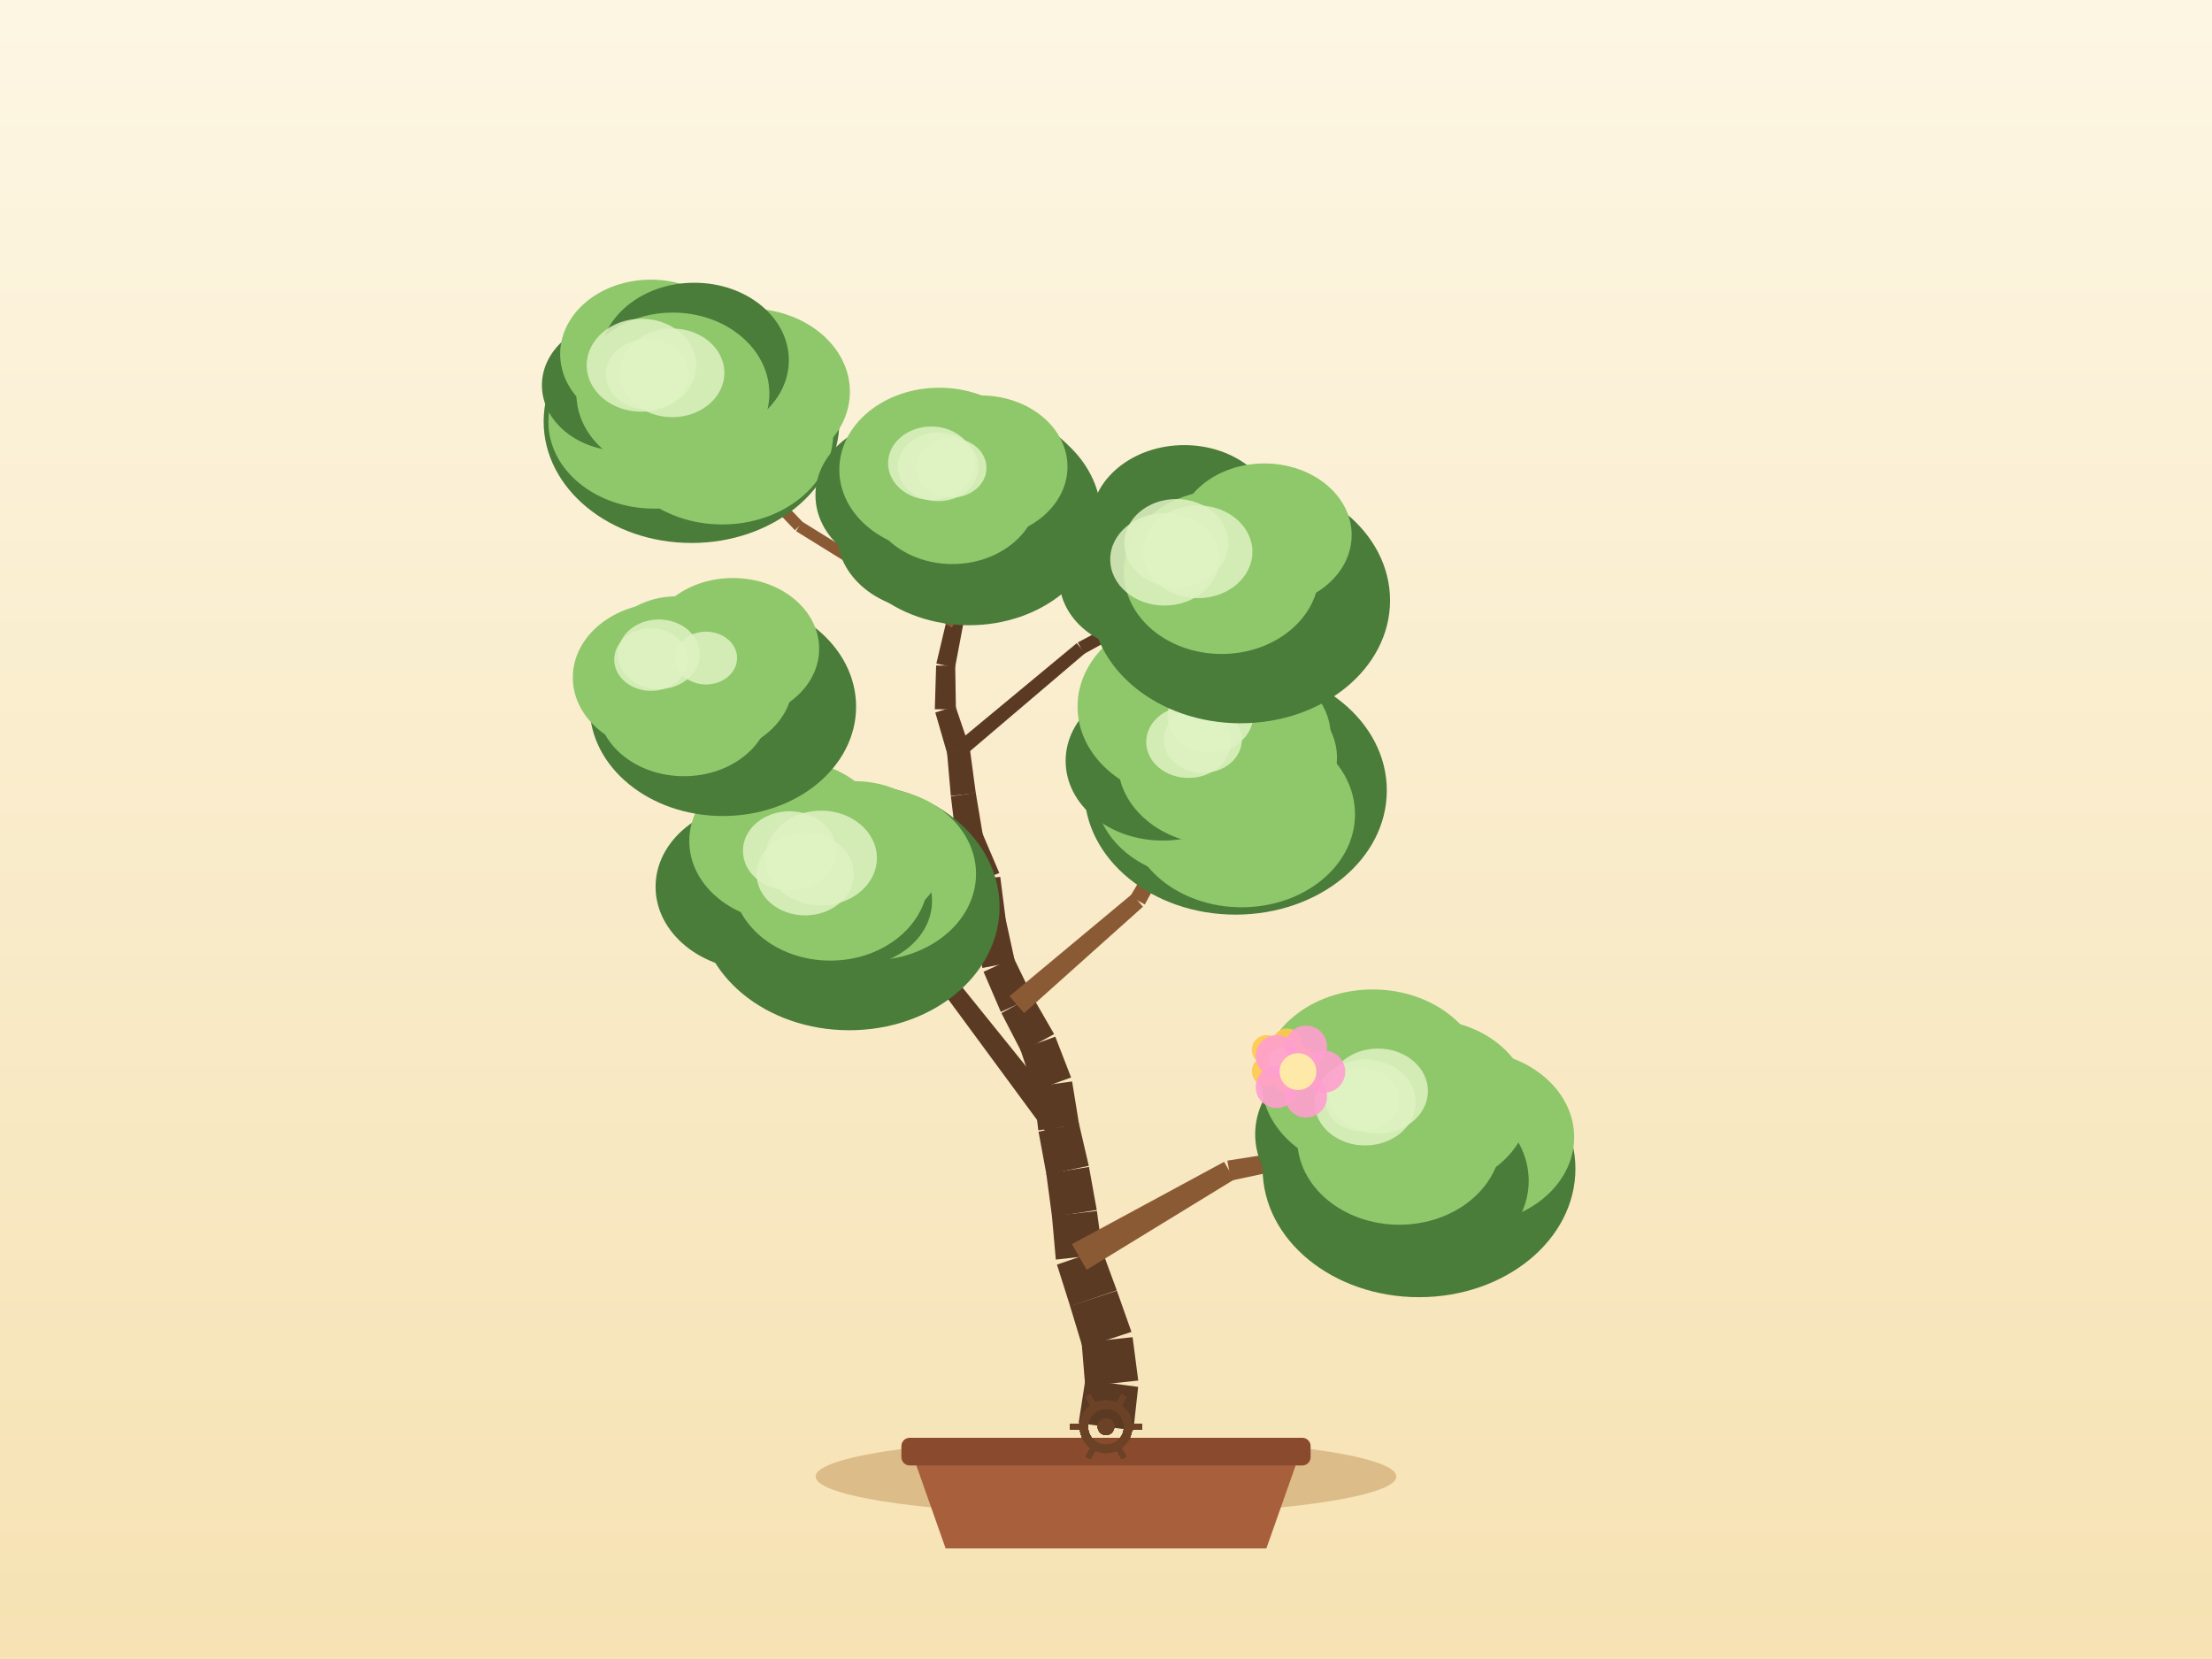
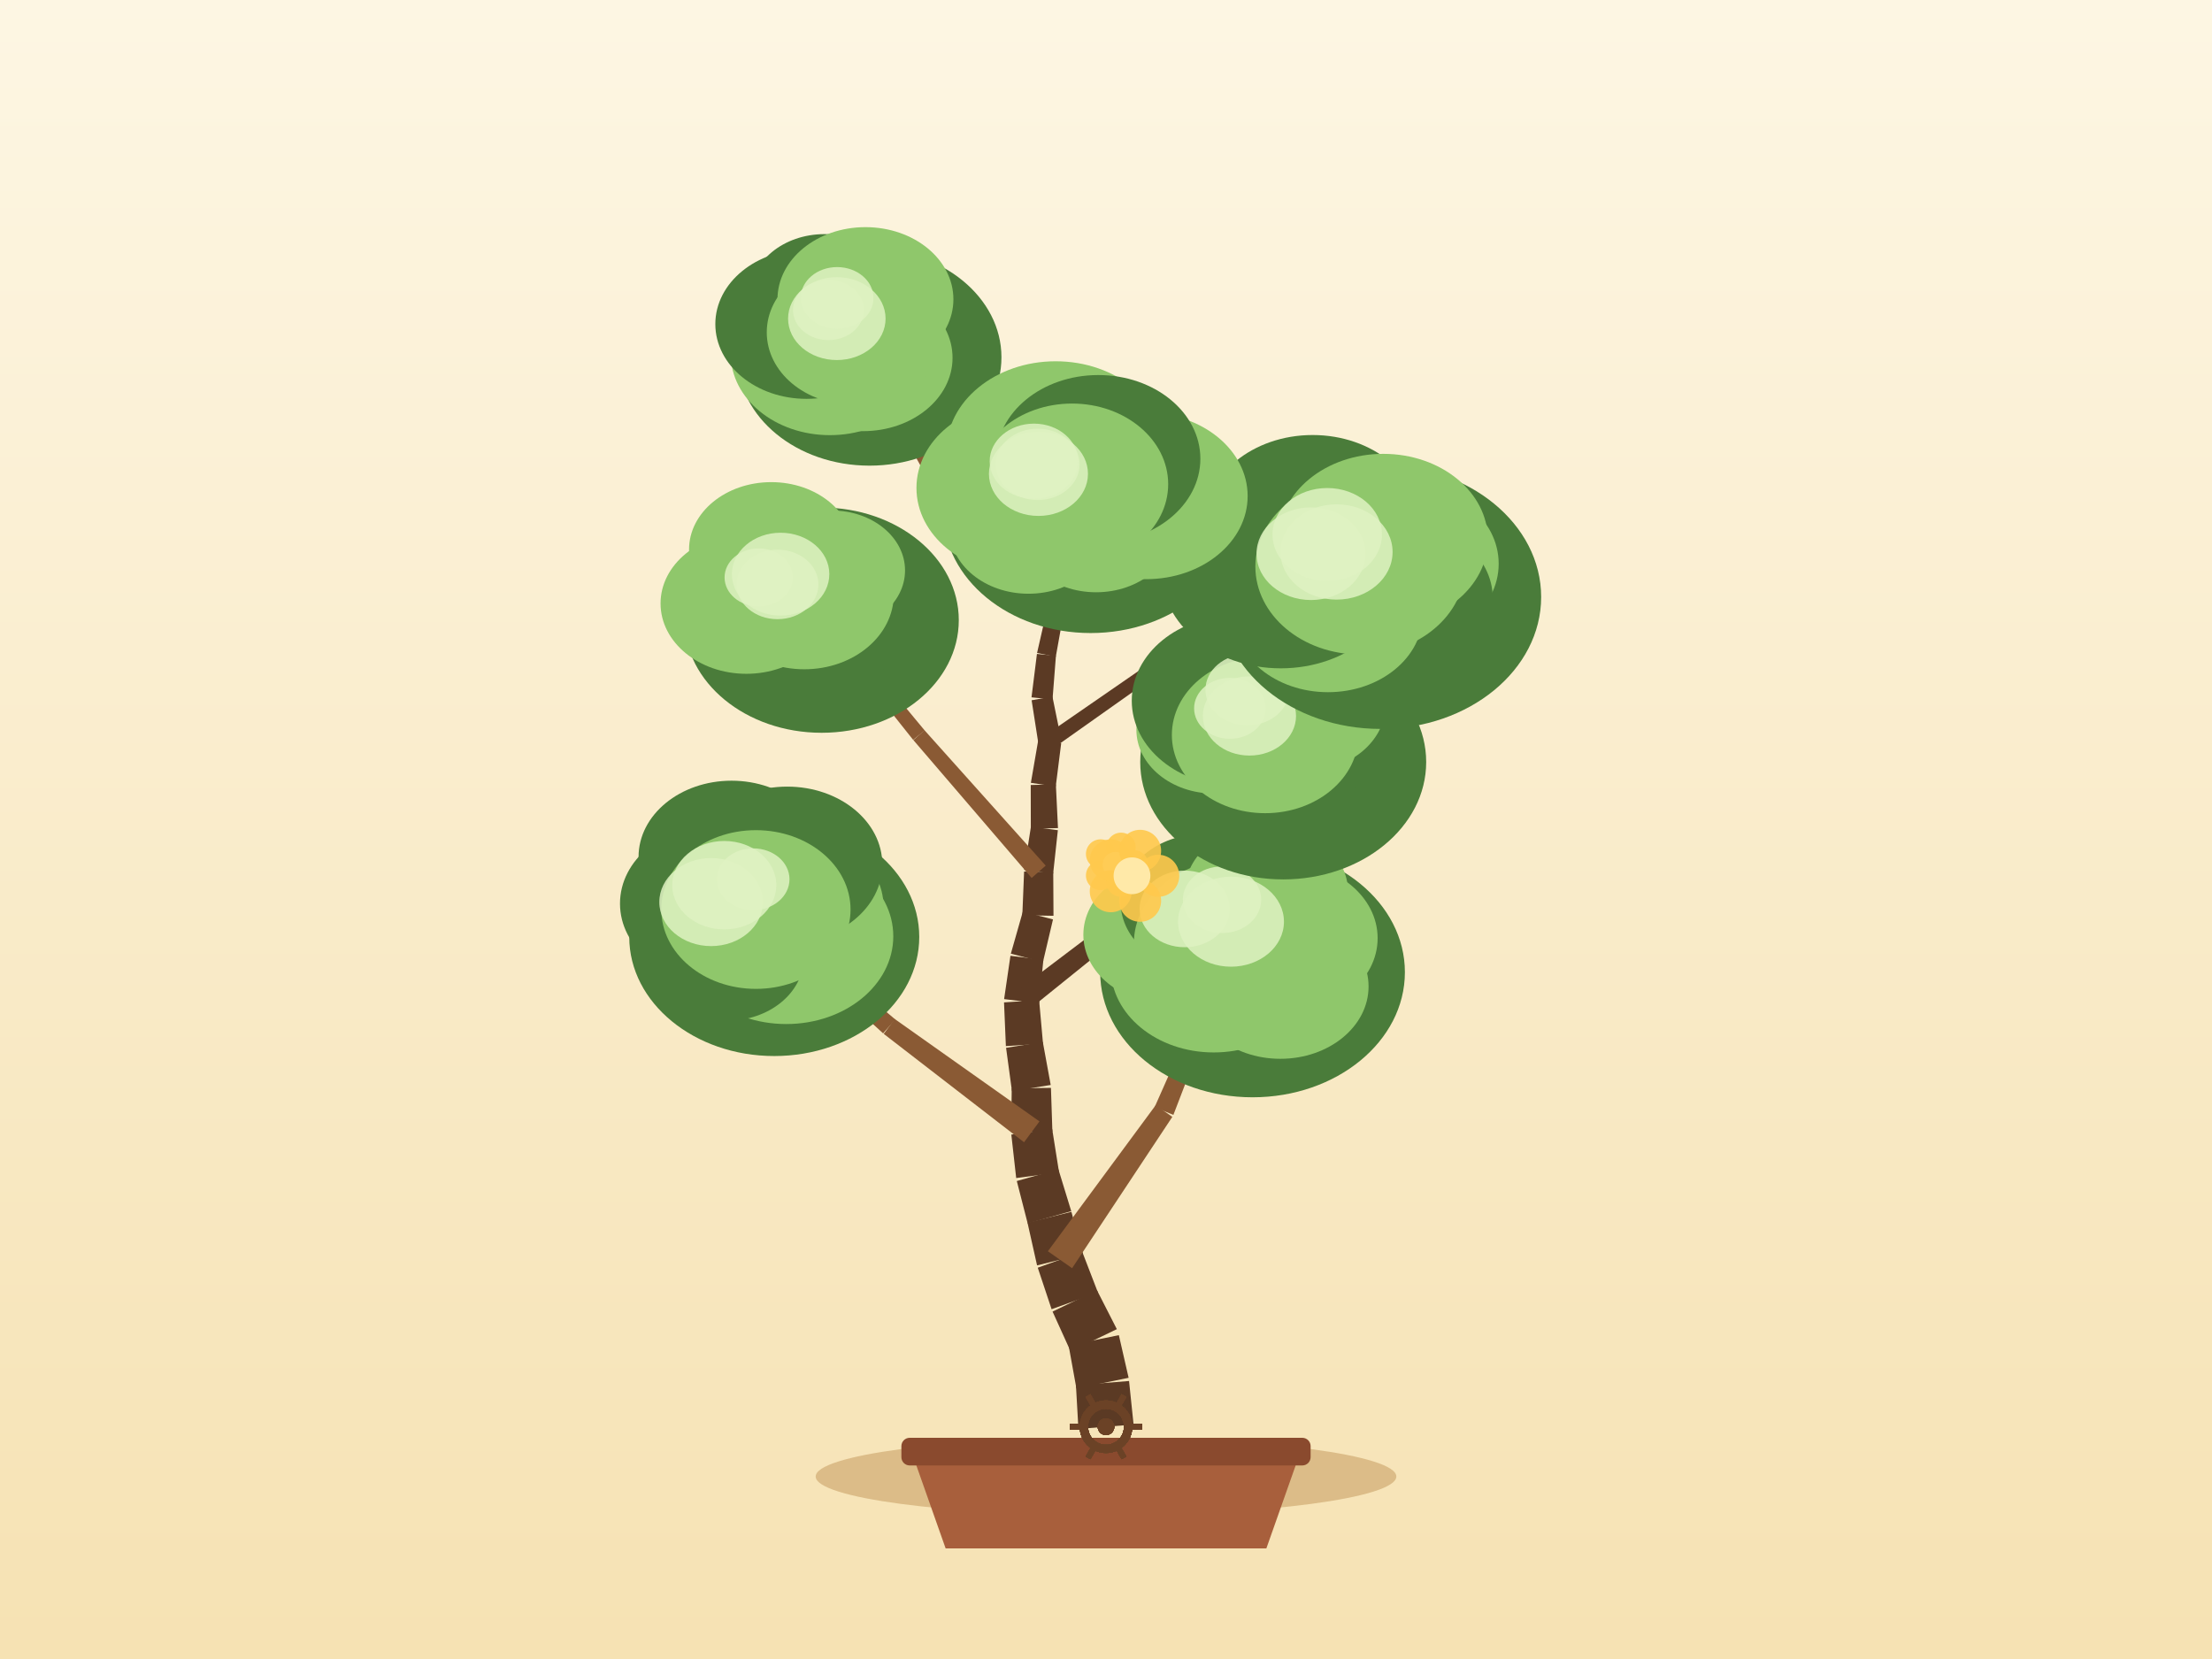
<svg xmlns="http://www.w3.org/2000/svg" width="800" height="600" viewBox="0 0 800 600">
  <defs>
    <linearGradient id="sky" x1="0" y1="0" x2="0" y2="1">
      <stop offset="0" stop-color="#fdf6e3" />
      <stop offset="1" stop-color="#f6e2b3" />
    </linearGradient>
  </defs>
  <rect x="0" y="0" width="800" height="600" fill="url(#sky)" />
  <ellipse cx="400" cy="534" rx="105" ry="14" fill="#c9a267" opacity="0.6" />
  <path d="M 330,526 L 342,560 L 458,560 L 470,526 Z" fill="#a85f3c" />
  <rect x="326" y="520" width="148" height="10" rx="3" fill="#8a4a2e" />
-   <path d="M 409.91,517.31 L 411.63,501.58 L 392.52,499.05 L 390.09,514.69 Z" fill="#5b3a24" />
-   <path d="M 411.66,499.3 L 409.62,483.61 L 391.18,485.57 L 392.49,501.34 Z" fill="#5b3a24" />
-   <path d="M 409.21,481.7 L 403.93,466.78 L 387,472.34 L 391.59,487.48 Z" fill="#5b3a24" />
-   <path d="M 403.9,466.67 L 398.43,451.83 L 382.26,457.36 L 387.04,472.45 Z" fill="#5b3a24" />
-   <path d="M 398.84,453.64 L 396.71,437.96 L 380.45,439.79 L 381.85,455.55 Z" fill="#5b3a24" />
-   <path d="M 396.66,437.61 L 393.85,422.04 L 378.4,424.46 L 380.49,440.14 Z" fill="#5b3a24" />
-   <path d="M 393.78,421.65 L 390.19,406.24 L 375.6,409.29 L 378.47,424.84 Z" fill="#5b3a24" />
-   <path d="M 390.28,406.74 L 387.74,391.12 L 373.69,393.07 L 375.51,408.79 Z" fill="#5b3a24" />
-   <path d="M 387.38,389.69 L 381.66,374.93 L 369.01,379.51 L 374.05,394.51 Z" fill="#5b3a24" />
-   <path d="M 381.24,374 L 373.34,360.29 L 362.17,366.39 L 369.43,380.45 Z" fill="#5b3a24" />
-   <path d="M 373.54,360.69 L 366.64,346.46 L 355.72,351.45 L 361.96,365.98 Z" fill="#5b3a24" />
-   <path d="M 367.07,347.81 L 363.7,332.35 L 352.63,334.5 L 355.29,350.09 Z" fill="#5b3a24" />
-   <path d="M 363.77,332.84 L 361.76,317.14 L 351.27,318.24 L 352.56,334.01 Z" fill="#5b3a24" />
-   <path d="M 361.41,315.73 L 355.21,301.18 L 346.09,304.82 L 351.62,319.65 Z" fill="#5b3a24" />
-   <path d="M 355.51,302.3 L 352.9,286.7 L 343.9,287.99 L 345.79,303.7 Z" fill="#5b3a24" />
-   <path d="M 352.91,286.85 L 350.81,271.16 L 342.5,272.08 L 343.88,287.84 Z" fill="#5b3a24" />
-   <path d="M 350.65,270.37 L 345.55,255.39 L 338.26,257.68 L 342.67,272.88 Z" fill="#5b3a24" />
-   <path d="M 345.72,256.56 L 345.47,240.74 L 338.56,240.69 L 338.09,256.51 Z" fill="#5b3a24" />
-   <path d="M 345.4,241.44 L 348.34,225.89 L 342.29,224.6 L 338.64,240 Z" fill="#5b3a24" />
-   <path d="M 348.4,225.36 L 348.6,209.54 L 343.15,209.34 L 342.23,225.14 Z" fill="#5b3a24" />
-   <path d="M 348.6,209.45 L 348.31,193.63 L 343.59,193.61 L 343.15,209.43 Z" fill="#5b3a24" />
-   <path d="M 348.3,193.4 L 346.44,177.68 L 342.46,178.06 L 343.6,193.84 Z" fill="#5b3a24" />
-   <path d="M 393.01,459.23 L 446.39,426.56 L 442.72,420.19 L 387.68,449.96 Z" fill="#8a5a34" />
-   <path d="M 445.22,426.98 L 506.43,413.95 L 505.7,410.01 L 443.88,419.76 Z" fill="#8a5a34" />
-   <path d="M 386.61,404.9 L 348.09,357.14 L 342.79,361.22 L 379.18,410.63 Z" fill="#5b3a24" />
-   <path d="M 347.7,356.71 L 301.62,316.2 L 298.92,319.14 L 343.18,361.64 Z" fill="#5b3a24" />
-   <path d="M 370.39,366.39 L 413.38,327.92 L 409.43,323.35 L 365.11,360.28 Z" fill="#8a5a34" />
-   <path d="M 414.03,327.13 L 441.68,276.51 L 438.21,274.53 L 408.78,324.15 Z" fill="#8a5a34" />
-   <path d="M 358.31,314.82 L 305.41,282.55 L 302.56,287.11 L 354.72,320.56 Z" fill="#8a5a34" />
-   <path d="M 305.65,282.72 L 256.59,244.86 L 254.12,248 L 302.32,286.94 Z" fill="#8a5a34" />
-   <path d="M 348.41,273.71 L 392.46,236.23 L 389.42,232.61 L 344.9,269.53 Z" fill="#5b3a24" />
-   <path d="M 392.06,236.5 L 442.75,208.67 L 440.85,205.15 L 389.81,232.34 Z" fill="#5b3a24" />
-   <path d="M 346.41,223.48 L 290.05,188.64 L 287.9,192.1 L 344.22,227.01 Z" fill="#8a5a34" />
-   <path d="M 290.45,188.97 L 244.8,140.95 L 241.9,143.7 L 287.5,191.77 Z" fill="#8a5a34" />
-   <ellipse cx="513.21" cy="422.7" rx="56.56" ry="46.44" fill="#4a7c3a" />
-   <ellipse cx="531.05" cy="411.29" rx="38.27" ry="31.38" fill="#8fc76b" />
-   <ellipse cx="512.49" cy="427.05" rx="40.38" ry="33.11" fill="#4a7c3a" />
-   <ellipse cx="496.03" cy="428.36" rx="35.76" ry="29.32" fill="#4a7c3a" />
-   <ellipse cx="493.31" cy="410.24" rx="39.36" ry="32.27" fill="#4a7c3a" />
-   <ellipse cx="496.47" cy="390.86" rx="40.25" ry="33.01" fill="#8fc76b" />
-   <ellipse cx="515.59" cy="399.44" rx="37.53" ry="30.77" fill="#8fc76b" />
-   <ellipse cx="506.07" cy="411.98" rx="36.91" ry="30.96" fill="#8fc76b" />
-   <ellipse cx="498.36" cy="394.58" rx="18.07" ry="15.36" fill="#dff2c2" opacity="0.85" />
-   <ellipse cx="492.62" cy="397.77" rx="13.33" ry="11.33" fill="#dff2c2" opacity="0.85" />
-   <ellipse cx="493.71" cy="398.73" rx="18.28" ry="15.54" fill="#dff2c2" opacity="0.85" />
-   <ellipse cx="307.14" cy="327.97" rx="54.36" ry="44.63" fill="#4a7c3a" />
-   <ellipse cx="314.82" cy="316.05" rx="38.18" ry="31.3" fill="#8fc76b" />
-   <ellipse cx="307.97" cy="325.84" rx="29.11" ry="23.87" fill="#4a7c3a" />
-   <ellipse cx="290.91" cy="324.93" rx="34.65" ry="28.41" fill="#4a7c3a" />
-   <ellipse cx="273.96" cy="320.72" rx="36.86" ry="30.22" fill="#4a7c3a" />
-   <ellipse cx="285.05" cy="304.15" rx="35.76" ry="29.32" fill="#8fc76b" />
-   <ellipse cx="309.11" cy="309.04" rx="32.34" ry="26.52" fill="#8fc76b" />
-   <ellipse cx="300.27" cy="317.67" rx="35.47" ry="29.75" fill="#8fc76b" />
-   <ellipse cx="285.54" cy="307.72" rx="16.85" ry="14.32" fill="#dff2c2" opacity="0.85" />
-   <ellipse cx="291.2" cy="316.13" rx="17.56" ry="14.93" fill="#dff2c2" opacity="0.85" />
-   <ellipse cx="296.98" cy="310.32" rx="20.16" ry="17.14" fill="#dff2c2" opacity="0.85" />
-   <ellipse cx="446.86" cy="285.88" rx="54.7" ry="44.91" fill="#4a7c3a" />
-   <ellipse cx="451.89" cy="273.95" rx="31.65" ry="25.95" fill="#8fc76b" />
-   <ellipse cx="449.04" cy="294.49" rx="41.02" ry="33.64" fill="#8fc76b" />
-   <ellipse cx="434.77" cy="285.97" rx="38.77" ry="31.79" fill="#8fc76b" />
-   <ellipse cx="420.54" cy="275.19" rx="35.14" ry="28.81" fill="#4a7c3a" />
-   <ellipse cx="431.02" cy="255.55" rx="41.31" ry="33.87" fill="#8fc76b" />
-   <ellipse cx="449.24" cy="266.1" rx="32.03" ry="26.26" fill="#8fc76b" />
-   <ellipse cx="439.95" cy="275.52" rx="35.7" ry="29.94" fill="#8fc76b" />
-   <ellipse cx="429.84" cy="268.35" rx="15.3" ry="13" fill="#dff2c2" opacity="0.85" />
-   <ellipse cx="437.73" cy="258.97" rx="15.46" ry="13.14" fill="#dff2c2" opacity="0.85" />
-   <ellipse cx="435.02" cy="267.53" rx="14.12" ry="12" fill="#dff2c2" opacity="0.85" />
-   <ellipse cx="261.44" cy="255.56" rx="48.18" ry="39.56" fill="#4a7c3a" />
-   <ellipse cx="273.57" cy="249.28" rx="32.08" ry="26.31" fill="#4a7c3a" />
-   <ellipse cx="264.5" cy="254.71" rx="25.43" ry="20.85" fill="#4a7c3a" />
-   <ellipse cx="247.36" cy="255.08" rx="31.28" ry="25.65" fill="#8fc76b" />
-   <ellipse cx="240.09" cy="245.03" rx="32.92" ry="26.99" fill="#8fc76b" />
-   <ellipse cx="244.73" cy="237.62" rx="26.77" ry="21.95" fill="#8fc76b" />
-   <ellipse cx="265.06" cy="234.63" rx="31.2" ry="25.58" fill="#8fc76b" />
-   <ellipse cx="255.36" cy="246.43" rx="31.44" ry="26.37" fill="#8fc76b" />
-   <ellipse cx="235.45" cy="238.55" rx="13.31" ry="11.31" fill="#dff2c2" opacity="0.85" />
-   <ellipse cx="238.27" cy="236.63" rx="14.81" ry="12.59" fill="#dff2c2" opacity="0.85" />
-   <ellipse cx="255.34" cy="238" rx="11.24" ry="9.55" fill="#dff2c2" opacity="0.85" />
-   <ellipse cx="448.63" cy="217.16" rx="54.1" ry="44.42" fill="#4a7c3a" />
-   <ellipse cx="464" cy="210.74" rx="31.28" ry="25.65" fill="#4a7c3a" />
-   <ellipse cx="454.41" cy="222.25" rx="35.43" ry="29.05" fill="#4a7c3a" />
-   <ellipse cx="433.82" cy="214.08" rx="38.4" ry="31.49" fill="#4a7c3a" />
-   <ellipse cx="414.96" cy="209.38" rx="31.86" ry="26.12" fill="#4a7c3a" />
-   <ellipse cx="428.3" cy="188.65" rx="33.74" ry="27.67" fill="#4a7c3a" />
-   <ellipse cx="457.27" cy="193.5" rx="31.58" ry="25.89" fill="#8fc76b" />
-   <ellipse cx="441.8" cy="206.91" rx="35.31" ry="29.61" fill="#8fc76b" />
-   <ellipse cx="433.21" cy="199.57" rx="19.75" ry="16.78" fill="#dff2c2" opacity="0.85" />
-   <ellipse cx="421.17" cy="202.32" rx="19.64" ry="16.69" fill="#dff2c2" opacity="0.85" />
-   <ellipse cx="425.43" cy="196.45" rx="18.79" ry="15.97" fill="#dff2c2" opacity="0.85" />
-   <ellipse cx="250.1" cy="152.46" rx="53.48" ry="43.91" fill="#4a7c3a" />
-   <ellipse cx="270.7" cy="141.65" rx="36.68" ry="30.08" fill="#8fc76b" />
-   <ellipse cx="261.2" cy="156.75" rx="40.15" ry="32.93" fill="#8fc76b" />
-   <ellipse cx="236.54" cy="152.63" rx="38.2" ry="31.32" fill="#8fc76b" />
-   <ellipse cx="224.99" cy="139.32" rx="29" ry="23.78" fill="#4a7c3a" />
-   <ellipse cx="235.39" cy="128.03" rx="32.8" ry="26.89" fill="#8fc76b" />
-   <ellipse cx="251.12" cy="130.28" rx="34.17" ry="28.02" fill="#4a7c3a" />
-   <ellipse cx="243.35" cy="142.33" rx="34.9" ry="29.28" fill="#8fc76b" />
-   <ellipse cx="234.05" cy="135.38" rx="14.93" ry="12.69" fill="#dff2c2" opacity="0.85" />
-   <ellipse cx="243.13" cy="134.85" rx="18.86" ry="16.03" fill="#dff2c2" opacity="0.85" />
-   <ellipse cx="231.97" cy="132.09" rx="19.78" ry="16.81" fill="#dff2c2" opacity="0.85" />
-   <ellipse cx="350.48" cy="186.92" rx="47.74" ry="39.2" fill="#4a7c3a" />
-   <ellipse cx="358.45" cy="177.69" rx="34.35" ry="28.17" fill="#4a7c3a" />
-   <ellipse cx="354.97" cy="186.47" rx="27.31" ry="22.39" fill="#4a7c3a" />
-   <ellipse cx="336.48" cy="193.27" rx="33.71" ry="27.64" fill="#4a7c3a" />
-   <ellipse cx="328.65" cy="179.07" rx="33.73" ry="27.66" fill="#4a7c3a" />
-   <ellipse cx="339.69" cy="169.86" rx="36.14" ry="29.63" fill="#8fc76b" />
-   <ellipse cx="354.62" cy="168.8" rx="31.45" ry="25.79" fill="#8fc76b" />
-   <ellipse cx="344.45" cy="177.87" rx="31.16" ry="26.13" fill="#8fc76b" />
-   <ellipse cx="344.1" cy="169.21" rx="12.68" ry="10.78" fill="#dff2c2" opacity="0.85" />
-   <ellipse cx="336.8" cy="167.53" rx="15.62" ry="13.28" fill="#dff2c2" opacity="0.85" />
-   <ellipse cx="339.32" cy="168.86" rx="14.59" ry="12.4" fill="#dff2c2" opacity="0.85" />
+   <path d="M 409.97,515.2 L 408.34,499.46 L 389.13,501 L 390.03,516.8 Z" fill="#5b3a24" />
+   <path d="M 408.18,498.3 L 404.65,482.88 L 386.48,486.59 L 389.3,502.16 Z" fill="#5b3a24" />
+   <path d="M 403.92,480.71 L 396.73,466.62 L 380.67,474.35 L 387.21,488.76 Z" fill="#5b3a24" />
+   <path d="M 397.09,467.47 L 391.4,452.71 L 375.32,458.48 L 380.32,473.49 Z" fill="#5b3a24" />
+   <path d="M 391.65,453.54 L 387.49,438.27 L 371.61,442.21 L 375.07,457.65 Z" fill="#5b3a24" />
+   <path d="M 387.43,438.03 L 382.79,422.9 L 367.74,427.13 L 371.67,442.46 Z" fill="#5b3a24" />
+   <path d="M 383.02,423.97 L 380.54,408.34 L 365.76,410.34 L 367.52,426.06 Z" fill="#5b3a24" />
+   <path d="M 380.61,409.27 L 380.09,393.45 L 365.91,393.59 L 365.7,409.41 Z" fill="#5b3a24" />
+   <path d="M 380,392.4 L 377.15,376.84 L 363.86,378.96 L 365.99,394.64 Z" fill="#5b3a24" />
+   <path d="M 377.22,377.46 L 375.81,361.7 L 363.12,362.53 L 363.79,378.34 Z" fill="#5b3a24" />
+   <path d="M 375.78,362.89 L 377.35,347.15 L 365.44,345.68 L 363.15,361.34 Z" fill="#5b3a24" />
+   <path d="M 377.2,347.92 L 380.83,332.52 L 369.92,329.69 L 365.59,344.91 Z" fill="#5b3a24" />
+   <path d="M 381.01,331.21 L 380.92,315.38 L 370.38,315.2 L 369.74,331.01 Z" fill="#5b3a24" />
+   <path d="M 380.88,315.98 L 382.59,300.25 L 372.85,298.97 L 370.42,314.6 Z" fill="#5b3a24" />
+   <path d="M 382.63,299.49 L 381.87,283.68 L 372.78,283.91 L 372.81,299.73 Z" fill="#5b3a24" />
+   <path d="M 381.82,284.47 L 383.8,268.77 L 375.52,267.53 L 372.83,283.12 Z" fill="#5b3a24" />
+   <path d="M 383.78,267.41 L 380.62,251.91 L 373.1,253.26 L 375.54,268.89 Z" fill="#5b3a24" />
+   <path d="M 380.66,252.97 L 381.89,237.19 L 375.02,236.5 L 373.06,252.2 Z" fill="#5b3a24" />
+   <path d="M 381.84,237.53 L 384.64,221.96 L 378.59,220.73 L 375.07,236.15 Z" fill="#5b3a24" />
+   <path d="M 384.54,222.34 L 389.3,207.25 L 384.14,205.49 L 378.69,220.35 Z" fill="#5b3a24" />
+   <path d="M 389.4,206.87 L 391.9,191.24 L 387.25,190.39 L 384.04,205.88 Z" fill="#5b3a24" />
+   <path d="M 391.93,190.54 L 389.71,174.87 L 385.73,175.34 L 387.23,191.09 Z" fill="#5b3a24" />
+   <path d="M 387.74,458.66 L 423.99,403.93 L 417.97,399.71 L 378.98,452.53 Z" fill="#8a5a34" />
+   <path d="M 424.37,403.22 L 447.89,341.93 L 444.19,340.41 L 417.58,400.42 Z" fill="#8a5a34" />
+   <path d="M 375.94,405.57 L 323.59,368.53 L 319.61,373.91 L 370.36,413.11 Z" fill="#8a5a34" />
+   <path d="M 323.8,368.7 L 274.71,327.43 L 272.07,330.44 L 319.39,373.73 Z" fill="#8a5a34" />
+   <path d="M 371.95,365.3 L 423.48,323.76 L 419.77,319 L 366.98,358.94 Z" fill="#5b3a24" />
+   <path d="M 424.16,323.02 L 459.24,266.89 L 455.88,264.72 L 419.09,319.74 Z" fill="#5b3a24" />
+   <path d="M 378.2,313.06 L 334.36,264.1 L 330.32,267.65 L 373.11,317.52 Z" fill="#8a5a34" />
+   <path d="M 334.43,264.18 L 292.44,213.63 L 289.34,216.16 L 330.25,267.58 Z" fill="#8a5a34" />
+   <path d="M 381.22,270.39 L 434.08,233 L 431.37,229.13 L 378.1,265.91 Z" fill="#5b3a24" />
+   <path d="M 433.68,233.23 L 492.75,206.73 L 491.13,203.07 L 431.77,228.9 Z" fill="#5b3a24" />
+   <path d="M 383.14,219.94 L 340.47,173.76 L 337.48,176.53 L 380.09,222.75 Z" fill="#8a5a34" />
+   <path d="M 340.76,174.16 L 310.2,119.22 L 306.7,121.16 L 337.2,176.13 Z" fill="#8a5a34" />
+   <ellipse cx="453" cy="351.61" rx="55.1" ry="45.24" fill="#4a7c3a" />
+   <ellipse cx="465.02" cy="339.31" rx="33.22" ry="27.24" fill="#8fc76b" />
+   <ellipse cx="463.06" cy="356.77" rx="31.9" ry="26.16" fill="#8fc76b" />
+   <ellipse cx="438.96" cy="350.1" rx="37.23" ry="30.53" fill="#8fc76b" />
+   <ellipse cx="421.97" cy="338.07" rx="30.16" ry="24.73" fill="#8fc76b" />
+   <ellipse cx="435.41" cy="326.28" rx="30.12" ry="24.7" fill="#4a7c3a" />
+   <ellipse cx="458.03" cy="322.61" rx="29.52" ry="24.2" fill="#8fc76b" />
+   <ellipse cx="446.04" cy="341.17" rx="35.96" ry="30.16" fill="#8fc76b" />
+   <ellipse cx="428.45" cy="328.72" rx="16.31" ry="13.86" fill="#dff2c2" opacity="0.85" />
+   <ellipse cx="441.96" cy="325.41" rx="14.16" ry="12.04" fill="#dff2c2" opacity="0.85" />
+   <ellipse cx="445.21" cy="333.34" rx="19.15" ry="16.28" fill="#dff2c2" opacity="0.85" />
+   <ellipse cx="280.02" cy="338.87" rx="52.44" ry="43.06" fill="#4a7c3a" />
+   <ellipse cx="284.52" cy="328.09" rx="35.03" ry="28.72" fill="#8fc76b" />
+   <ellipse cx="284.36" cy="338.62" rx="38.71" ry="31.74" fill="#8fc76b" />
+   <ellipse cx="262.92" cy="346.43" rx="27.73" ry="22.74" fill="#4a7c3a" />
+   <ellipse cx="259.1" cy="326.79" rx="34.87" ry="28.59" fill="#4a7c3a" />
+   <ellipse cx="264.57" cy="309.93" rx="33.63" ry="27.58" fill="#4a7c3a" />
+   <ellipse cx="284.72" cy="312.68" rx="34.38" ry="28.19" fill="#4a7c3a" />
+   <ellipse cx="273.39" cy="328.94" rx="34.22" ry="28.7" fill="#8fc76b" />
+   <ellipse cx="257.18" cy="326.25" rx="18.73" ry="15.92" fill="#dff2c2" opacity="0.85" />
+   <ellipse cx="272.38" cy="318" rx="13.15" ry="11.18" fill="#dff2c2" opacity="0.85" />
+   <ellipse cx="261.94" cy="320.14" rx="18.81" ry="15.99" fill="#dff2c2" opacity="0.85" />
+   <ellipse cx="464.09" cy="275.6" rx="51.71" ry="42.45" fill="#4a7c3a" />
+   <ellipse cx="473.5" cy="267.75" rx="34.77" ry="28.51" fill="#4a7c3a" />
+   <ellipse cx="464.86" cy="273.93" rx="37.64" ry="30.87" fill="#4a7c3a" />
+   <ellipse cx="453.23" cy="274.7" rx="38.94" ry="31.93" fill="#4a7c3a" />
+   <ellipse cx="439.16" cy="263.91" rx="28.17" ry="23.1" fill="#8fc76b" />
+   <ellipse cx="446.94" cy="253.43" rx="37.62" ry="30.85" fill="#4a7c3a" />
+   <ellipse cx="471.71" cy="254.85" rx="29.41" ry="24.12" fill="#8fc76b" />
+   <ellipse cx="457.56" cy="265.8" rx="33.74" ry="28.3" fill="#8fc76b" />
+   <ellipse cx="444.82" cy="256.18" rx="12.96" ry="11.01" fill="#dff2c2" opacity="0.85" />
+   <ellipse cx="451.13" cy="249.45" rx="15.16" ry="12.88" fill="#dff2c2" opacity="0.85" />
+   <ellipse cx="451.88" cy="258.94" rx="16.85" ry="14.32" fill="#dff2c2" opacity="0.85" />
+   <ellipse cx="297.16" cy="224.29" rx="49.6" ry="40.73" fill="#4a7c3a" />
+   <ellipse cx="309.29" cy="217.04" rx="27.32" ry="22.4" fill="#4a7c3a" />
+   <ellipse cx="302.51" cy="224.91" rx="27.05" ry="22.18" fill="#4a7c3a" />
+   <ellipse cx="281.43" cy="225.9" rx="32.62" ry="26.75" fill="#4a7c3a" />
+   <ellipse cx="269.93" cy="218.25" rx="31.03" ry="25.44" fill="#8fc76b" />
+   <ellipse cx="278.94" cy="198.76" rx="29.74" ry="24.39" fill="#8fc76b" />
+   <ellipse cx="300.9" cy="206.3" rx="26.42" ry="21.66" fill="#8fc76b" />
+   <ellipse cx="290.89" cy="214.9" rx="32.37" ry="27.15" fill="#8fc76b" />
+   <ellipse cx="274.39" cy="208.84" rx="12.34" ry="10.49" fill="#dff2c2" opacity="0.85" />
+   <ellipse cx="281.19" cy="211.37" rx="14.79" ry="12.57" fill="#dff2c2" opacity="0.85" />
+   <ellipse cx="282.32" cy="207.65" rx="17.62" ry="14.98" fill="#dff2c2" opacity="0.85" />
+   <ellipse cx="499.28" cy="215.91" rx="58.1" ry="47.71" fill="#4a7c3a" />
+   <ellipse cx="506.38" cy="203.89" rx="35.64" ry="29.23" fill="#8fc76b" />
+   <ellipse cx="506.14" cy="216.35" rx="33.74" ry="27.66" fill="#4a7c3a" />
+   <ellipse cx="480.28" cy="222.24" rx="34.27" ry="28.1" fill="#8fc76b" />
+   <ellipse cx="463.21" cy="206.16" rx="43.35" ry="35.55" fill="#4a7c3a" />
+   <ellipse cx="474.73" cy="189.5" rx="39.23" ry="32.17" fill="#4a7c3a" />
+   <ellipse cx="500.3" cy="195.14" rx="37.81" ry="31" fill="#8fc76b" />
+   <ellipse cx="491.94" cy="204.9" rx="37.92" ry="31.8" fill="#8fc76b" />
+   <ellipse cx="483.38" cy="199.63" rx="20.27" ry="17.23" fill="#dff2c2" opacity="0.85" />
+   <ellipse cx="474.15" cy="200.26" rx="19.71" ry="16.75" fill="#dff2c2" opacity="0.85" />
+   <ellipse cx="480.01" cy="193.32" rx="19.79" ry="16.82" fill="#dff2c2" opacity="0.85" />
+   <ellipse cx="314.48" cy="129.23" rx="47.71" ry="39.18" fill="#4a7c3a" />
+   <ellipse cx="320.97" cy="121.14" rx="25.16" ry="20.63" fill="#4a7c3a" />
+   <ellipse cx="312.15" cy="129.4" rx="32.35" ry="26.53" fill="#8fc76b" />
+   <ellipse cx="300.14" cy="127.97" rx="35.87" ry="29.41" fill="#8fc76b" />
+   <ellipse cx="291.68" cy="117.21" rx="32.97" ry="27.04" fill="#4a7c3a" />
+   <ellipse cx="298.21" cy="106.67" rx="26.83" ry="22" fill="#4a7c3a" />
+   <ellipse cx="313" cy="108.24" rx="31.81" ry="26.09" fill="#8fc76b" />
+   <ellipse cx="308.45" cy="120.19" rx="31.14" ry="26.12" fill="#8fc76b" />
+   <ellipse cx="302.65" cy="115.23" rx="17.63" ry="14.99" fill="#dff2c2" opacity="0.85" />
+   <ellipse cx="299.62" cy="112.11" rx="12.81" ry="10.89" fill="#dff2c2" opacity="0.85" />
+   <ellipse cx="302.75" cy="107.76" rx="13.15" ry="11.17" fill="#dff2c2" opacity="0.85" />
+   <ellipse cx="394.45" cy="185.2" rx="53.28" ry="43.75" fill="#4a7c3a" />
+   <ellipse cx="414.57" cy="179.4" rx="36.66" ry="30.06" fill="#8fc76b" />
+   <ellipse cx="396.42" cy="191.09" rx="28.18" ry="23.11" fill="#8fc76b" />
+   <ellipse cx="371.97" cy="191.35" rx="28.51" ry="23.38" fill="#8fc76b" />
+   <ellipse cx="369.24" cy="176.47" rx="37.79" ry="30.99" fill="#8fc76b" />
+   <ellipse cx="381.8" cy="163.04" rx="39.49" ry="32.38" fill="#8fc76b" />
+   <ellipse cx="397.21" cy="165.91" rx="36.92" ry="30.27" fill="#4a7c3a" />
+   <ellipse cx="387.72" cy="175.11" rx="34.77" ry="29.16" fill="#8fc76b" />
+   <ellipse cx="375.29" cy="167.94" rx="15.17" ry="12.9" fill="#dff2c2" opacity="0.85" />
+   <ellipse cx="375.57" cy="171.36" rx="17.91" ry="15.23" fill="#dff2c2" opacity="0.85" />
+   <ellipse cx="373.93" cy="166.81" rx="16" ry="13.6" fill="#dff2c2" opacity="0.85" />
  <g>
-     <circle cx="470.04" cy="383.55" r="5.3" fill="#ffc94d" opacity="0.9" />
-     <circle cx="465.47" cy="389.85" r="5.3" fill="#ffc94d" opacity="0.9" />
-     <circle cx="458.06" cy="387.44" r="5.3" fill="#ffc94d" opacity="0.9" />
-     <circle cx="458.06" cy="379.66" r="5.3" fill="#ffc94d" opacity="0.9" />
-     <circle cx="465.47" cy="377.25" r="5.3" fill="#ffc94d" opacity="0.9" />
-     <circle cx="463.42" cy="383.55" r="4.64" fill="#ffe9a8" />
+     <circle cx="410.02" cy="312.74" r="5.3" fill="#ffc94d" opacity="0.9" />
+     <circle cx="405.44" cy="319.03" r="5.3" fill="#ffc94d" opacity="0.9" />
+     <circle cx="398.04" cy="316.63" r="5.3" fill="#ffc94d" opacity="0.9" />
+     <circle cx="398.04" cy="308.85" r="5.3" fill="#ffc94d" opacity="0.9" />
+     <circle cx="405.44" cy="306.44" r="5.3" fill="#ffc94d" opacity="0.9" />
+     <circle cx="403.4" cy="312.74" r="4.63" fill="#ffe9a8" />
  </g>
  <g>
-     <circle cx="478.93" cy="387.56" r="7.6" fill="#ff9ecf" opacity="0.9" />
-     <circle cx="472.36" cy="396.59" r="7.6" fill="#ff9ecf" opacity="0.9" />
-     <circle cx="461.74" cy="393.14" r="7.6" fill="#ff9ecf" opacity="0.9" />
-     <circle cx="461.74" cy="381.97" r="7.6" fill="#ff9ecf" opacity="0.9" />
-     <circle cx="472.36" cy="378.52" r="7.6" fill="#ff9ecf" opacity="0.9" />
-     <circle cx="469.43" cy="387.56" r="6.65" fill="#ffe9a8" />
+     <circle cx="418.9" cy="316.74" r="7.6" fill="#ffc94d" opacity="0.9" />
+     <circle cx="412.34" cy="325.78" r="7.6" fill="#ffc94d" opacity="0.9" />
+     <circle cx="401.72" cy="322.33" r="7.6" fill="#ffc94d" opacity="0.9" />
+     <circle cx="401.72" cy="311.16" r="7.6" fill="#ffc94d" opacity="0.9" />
+     <circle cx="412.34" cy="307.71" r="7.6" fill="#ffc94d" opacity="0.9" />
+     <circle cx="409.4" cy="316.74" r="6.65" fill="#ffe9a8" />
  </g>
  <line x1="409" y1="516" x2="413" y2="516" stroke="#6b4226" stroke-width="2" />
  <line x1="404.5" y1="523.79" x2="406.5" y2="527.26" stroke="#6b4226" stroke-width="2" />
  <line x1="395.5" y1="523.79" x2="393.5" y2="527.26" stroke="#6b4226" stroke-width="2" />
  <line x1="391" y1="516" x2="387" y2="516" stroke="#6b4226" stroke-width="2" />
  <line x1="395.5" y1="508.21" x2="393.5" y2="504.74" stroke="#6b4226" stroke-width="2" />
  <line x1="404.5" y1="508.21" x2="406.5" y2="504.74" stroke="#6b4226" stroke-width="2" />
  <circle cx="400" cy="516" r="8" fill="none" stroke="#6b4226" stroke-width="3" />
  <circle cx="400" cy="516" r="3" fill="#6b4226" />
  <line x1="409" y1="516" x2="413" y2="516" stroke="#6b4226" stroke-width="2" />
  <line x1="404.5" y1="523.79" x2="406.5" y2="527.26" stroke="#6b4226" stroke-width="2" />
  <line x1="395.5" y1="523.79" x2="393.5" y2="527.26" stroke="#6b4226" stroke-width="2" />
  <line x1="391" y1="516" x2="387" y2="516" stroke="#6b4226" stroke-width="2" />
  <line x1="395.5" y1="508.21" x2="393.5" y2="504.74" stroke="#6b4226" stroke-width="2" />
  <line x1="404.5" y1="508.21" x2="406.5" y2="504.74" stroke="#6b4226" stroke-width="2" />
  <circle cx="400" cy="516" r="8" fill="none" stroke="#6b4226" stroke-width="3" />
  <circle cx="400" cy="516" r="3" fill="#6b4226" />
  <line x1="409" y1="516" x2="413" y2="516" stroke="#6b4226" stroke-width="2" />
  <line x1="404.5" y1="523.79" x2="406.5" y2="527.26" stroke="#6b4226" stroke-width="2" />
  <line x1="395.5" y1="523.79" x2="393.5" y2="527.26" stroke="#6b4226" stroke-width="2" />
  <line x1="391" y1="516" x2="387" y2="516" stroke="#6b4226" stroke-width="2" />
  <line x1="395.5" y1="508.21" x2="393.5" y2="504.74" stroke="#6b4226" stroke-width="2" />
  <line x1="404.5" y1="508.21" x2="406.5" y2="504.74" stroke="#6b4226" stroke-width="2" />
  <circle cx="400" cy="516" r="8" fill="none" stroke="#6b4226" stroke-width="3" />
  <circle cx="400" cy="516" r="3" fill="#6b4226" />
  <line x1="409" y1="516" x2="413" y2="516" stroke="#6b4226" stroke-width="2" />
  <line x1="404.5" y1="523.79" x2="406.5" y2="527.26" stroke="#6b4226" stroke-width="2" />
  <line x1="395.5" y1="523.79" x2="393.5" y2="527.26" stroke="#6b4226" stroke-width="2" />
  <line x1="391" y1="516" x2="387" y2="516" stroke="#6b4226" stroke-width="2" />
  <line x1="395.5" y1="508.21" x2="393.5" y2="504.74" stroke="#6b4226" stroke-width="2" />
  <line x1="404.5" y1="508.21" x2="406.5" y2="504.74" stroke="#6b4226" stroke-width="2" />
  <circle cx="400" cy="516" r="8" fill="none" stroke="#6b4226" stroke-width="3" />
  <circle cx="400" cy="516" r="3" fill="#6b4226" />
  <line x1="409" y1="516" x2="413" y2="516" stroke="#6b4226" stroke-width="2" />
  <line x1="404.5" y1="523.79" x2="406.5" y2="527.26" stroke="#6b4226" stroke-width="2" />
  <line x1="395.5" y1="523.79" x2="393.5" y2="527.26" stroke="#6b4226" stroke-width="2" />
  <line x1="391" y1="516" x2="387" y2="516" stroke="#6b4226" stroke-width="2" />
  <line x1="395.5" y1="508.21" x2="393.5" y2="504.74" stroke="#6b4226" stroke-width="2" />
  <line x1="404.5" y1="508.21" x2="406.5" y2="504.74" stroke="#6b4226" stroke-width="2" />
  <circle cx="400" cy="516" r="8" fill="none" stroke="#6b4226" stroke-width="3" />
  <circle cx="400" cy="516" r="3" fill="#6b4226" />
  <line x1="409" y1="516" x2="413" y2="516" stroke="#6b4226" stroke-width="2" />
  <line x1="404.5" y1="523.79" x2="406.5" y2="527.26" stroke="#6b4226" stroke-width="2" />
  <line x1="395.5" y1="523.79" x2="393.5" y2="527.26" stroke="#6b4226" stroke-width="2" />
  <line x1="391" y1="516" x2="387" y2="516" stroke="#6b4226" stroke-width="2" />
  <line x1="395.5" y1="508.21" x2="393.5" y2="504.74" stroke="#6b4226" stroke-width="2" />
  <line x1="404.5" y1="508.21" x2="406.5" y2="504.74" stroke="#6b4226" stroke-width="2" />
  <circle cx="400" cy="516" r="8" fill="none" stroke="#6b4226" stroke-width="3" />
  <circle cx="400" cy="516" r="3" fill="#6b4226" />
  <line x1="409" y1="516" x2="413" y2="516" stroke="#6b4226" stroke-width="2" />
  <line x1="404.5" y1="523.79" x2="406.5" y2="527.26" stroke="#6b4226" stroke-width="2" />
  <line x1="395.5" y1="523.79" x2="393.5" y2="527.26" stroke="#6b4226" stroke-width="2" />
  <line x1="391" y1="516" x2="387" y2="516" stroke="#6b4226" stroke-width="2" />
  <line x1="395.5" y1="508.21" x2="393.5" y2="504.74" stroke="#6b4226" stroke-width="2" />
  <line x1="404.5" y1="508.21" x2="406.5" y2="504.74" stroke="#6b4226" stroke-width="2" />
  <circle cx="400" cy="516" r="8" fill="none" stroke="#6b4226" stroke-width="3" />
  <circle cx="400" cy="516" r="3" fill="#6b4226" />
  <line x1="409" y1="516" x2="413" y2="516" stroke="#6b4226" stroke-width="2" />
  <line x1="404.5" y1="523.79" x2="406.5" y2="527.26" stroke="#6b4226" stroke-width="2" />
  <line x1="395.5" y1="523.79" x2="393.5" y2="527.26" stroke="#6b4226" stroke-width="2" />
  <line x1="391" y1="516" x2="387" y2="516" stroke="#6b4226" stroke-width="2" />
  <line x1="395.5" y1="508.21" x2="393.5" y2="504.74" stroke="#6b4226" stroke-width="2" />
  <line x1="404.5" y1="508.21" x2="406.5" y2="504.74" stroke="#6b4226" stroke-width="2" />
  <circle cx="400" cy="516" r="8" fill="none" stroke="#6b4226" stroke-width="3" />
  <circle cx="400" cy="516" r="3" fill="#6b4226" />
  <line x1="409" y1="516" x2="413" y2="516" stroke="#6b4226" stroke-width="2" />
  <line x1="404.5" y1="523.79" x2="406.5" y2="527.26" stroke="#6b4226" stroke-width="2" />
  <line x1="395.5" y1="523.79" x2="393.5" y2="527.26" stroke="#6b4226" stroke-width="2" />
  <line x1="391" y1="516" x2="387" y2="516" stroke="#6b4226" stroke-width="2" />
  <line x1="395.5" y1="508.21" x2="393.5" y2="504.74" stroke="#6b4226" stroke-width="2" />
  <line x1="404.5" y1="508.21" x2="406.5" y2="504.74" stroke="#6b4226" stroke-width="2" />
  <circle cx="400" cy="516" r="8" fill="none" stroke="#6b4226" stroke-width="3" />
  <circle cx="400" cy="516" r="3" fill="#6b4226" />
  <line x1="409" y1="516" x2="413" y2="516" stroke="#6b4226" stroke-width="2" />
  <line x1="404.5" y1="523.79" x2="406.5" y2="527.26" stroke="#6b4226" stroke-width="2" />
  <line x1="395.5" y1="523.79" x2="393.5" y2="527.26" stroke="#6b4226" stroke-width="2" />
  <line x1="391" y1="516" x2="387" y2="516" stroke="#6b4226" stroke-width="2" />
  <line x1="395.5" y1="508.21" x2="393.5" y2="504.74" stroke="#6b4226" stroke-width="2" />
  <line x1="404.5" y1="508.21" x2="406.5" y2="504.74" stroke="#6b4226" stroke-width="2" />
  <circle cx="400" cy="516" r="8" fill="none" stroke="#6b4226" stroke-width="3" />
  <circle cx="400" cy="516" r="3" fill="#6b4226" />
</svg>
